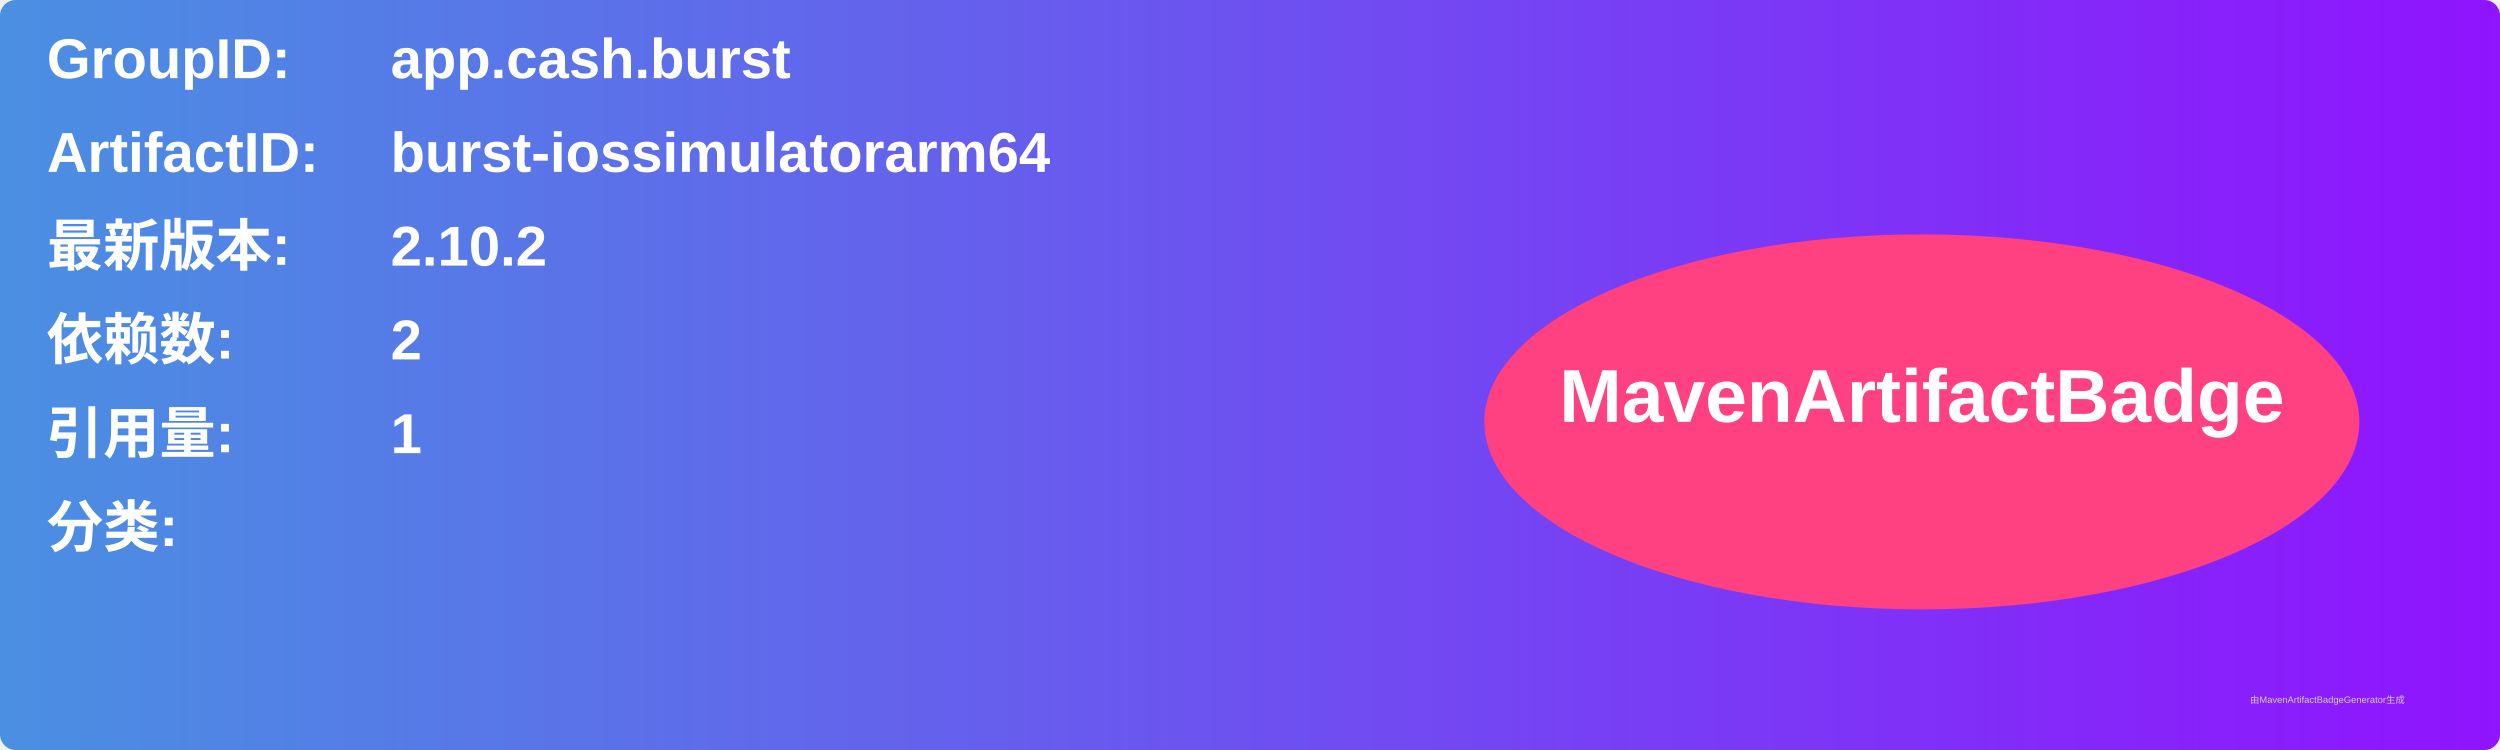
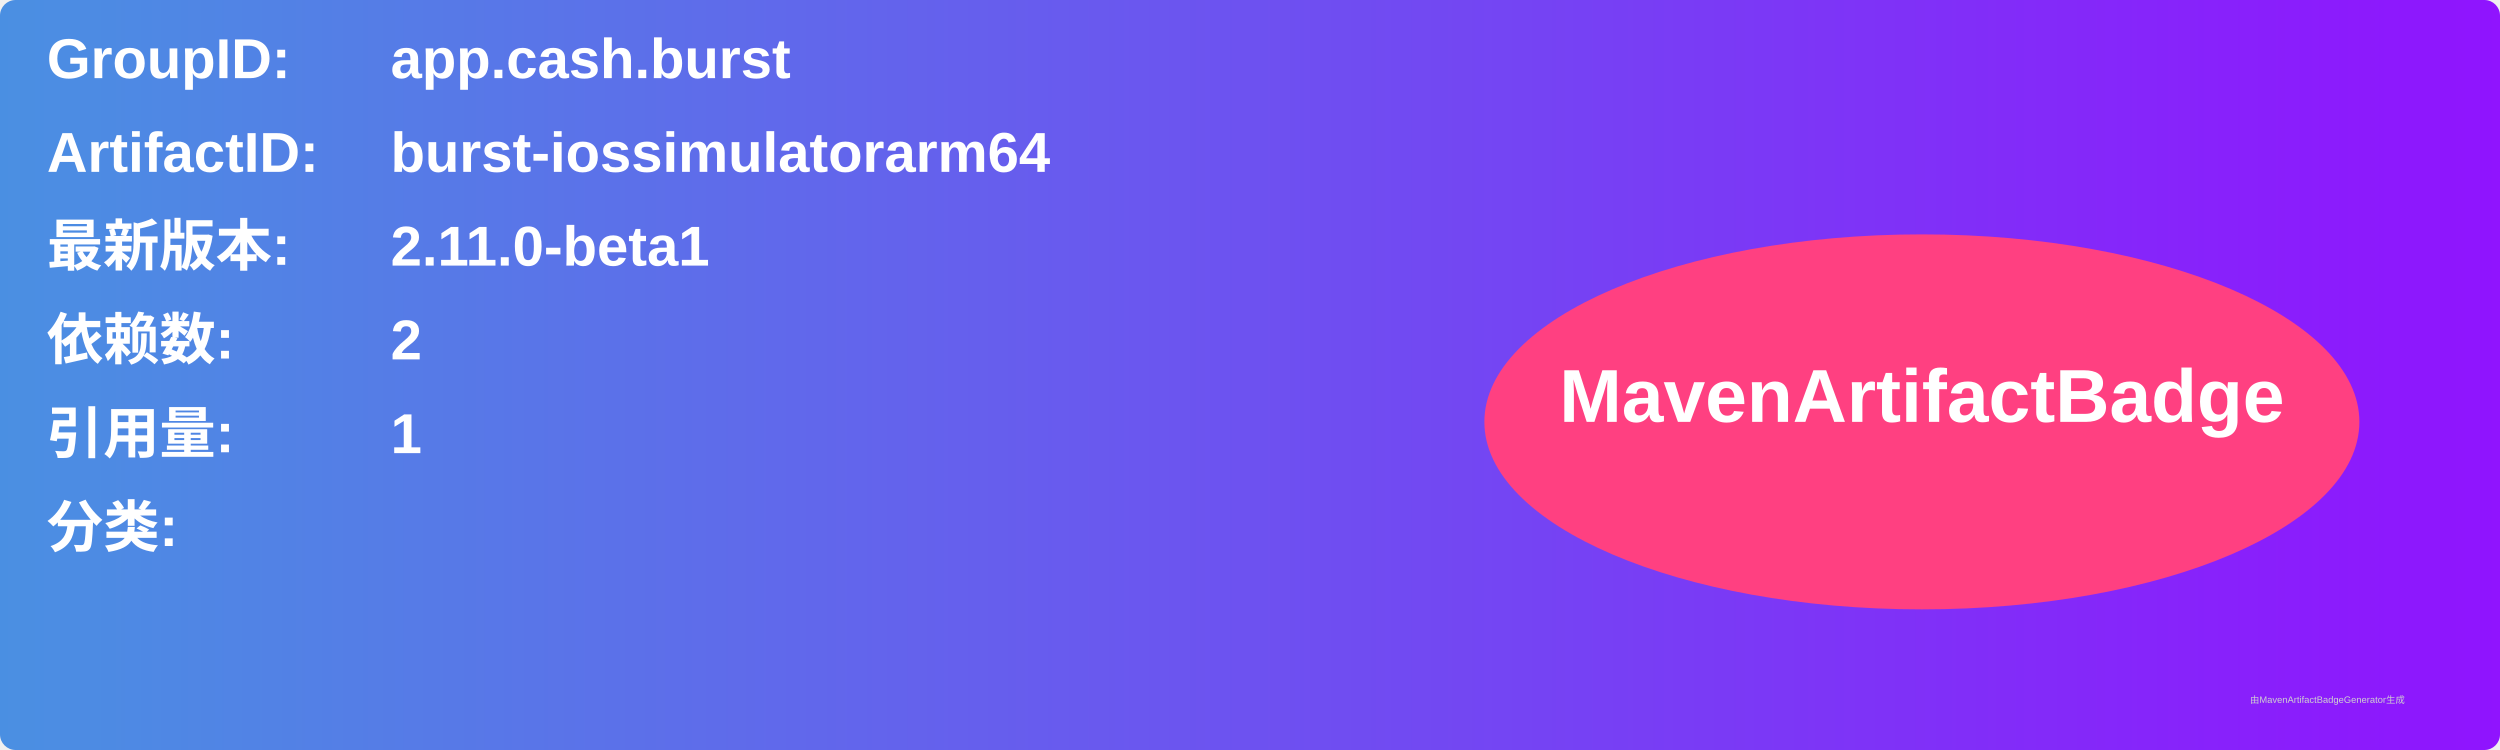
<svg xmlns="http://www.w3.org/2000/svg" width="800" height="240" viewBox="0 0 800 240">
  <linearGradient id="grad" x1="0%" y1="0%" x2="100%" y2="0%">
    <stop offset="0%" stop-color="#4a90e2" />
    <stop offset="100%" stop-color="#9013fe" />
  </linearGradient>
  <rect width="100%" height="100%" rx="5" ry="5" fill="url(#grad)" />
  <g transform="translate(15, 15)">
    <text x="0" y="10" font-family="Arial" font-size="18" fill="white" font-weight="bold" width="260">GroupID:</text>
    <text x="110" y="10" font-family="Arial" font-size="18" fill="white" font-weight="bold" width="460">app.cash.burst</text>
    <text x="0" y="40" font-family="Arial" font-size="18" fill="white" font-weight="bold" width="260">ArtifactID:</text>
    <text x="110" y="40" font-family="Arial" font-size="18" fill="white" font-weight="bold" width="460">burst-iossimulatorarm64</text>
    <text x="0" y="70" font-family="Arial" font-size="18" fill="white" font-weight="bold">最新版本:</text>
    <text x="110" y="70" font-family="Arial" font-size="18" fill="white" font-weight="bold">
-       <tspan font-weight="bold">2.10.2</tspan>
+       <tspan font-weight="bold">2.11.0-beta1</tspan>
    </text>
    <text x="0" y="100" font-family="Arial" font-size="18" fill="white" font-weight="bold">依赖数: </text>
    <text x="110" y="100" font-family="Arial" font-size="18" fill="white">
      <tspan font-weight="bold">2</tspan>
    </text>
    <text x="0" y="130" font-family="Arial" font-size="18" fill="white" font-weight="bold">引用量: </text>
    <text x="110" y="130" font-family="Arial" font-size="18" fill="white">
      <tspan font-weight="bold">1</tspan>
    </text>
    <text x="0" y="160" font-family="Arial" font-size="18" fill="white" font-weight="bold">分类:</text>
    <text x="10" y="190" font-family="Arial" font-size="10" fill="white">
      <tspan font-weight="bold" />
    </text>
    <ellipse cx="600" cy="120" rx="140" ry="60" fill="#ff4081" />
    <text x="600" y="120" text-anchor="middle" font-family="Arial" font-size="24" fill="white" font-weight="bold">MavenArtifactBadge</text>
  </g>
  <text x="720" y="225" font-family="Arial" font-size="3" fill="#d0d0d0">由MavenArtifactBadgeGenerator生成</text>
</svg>
